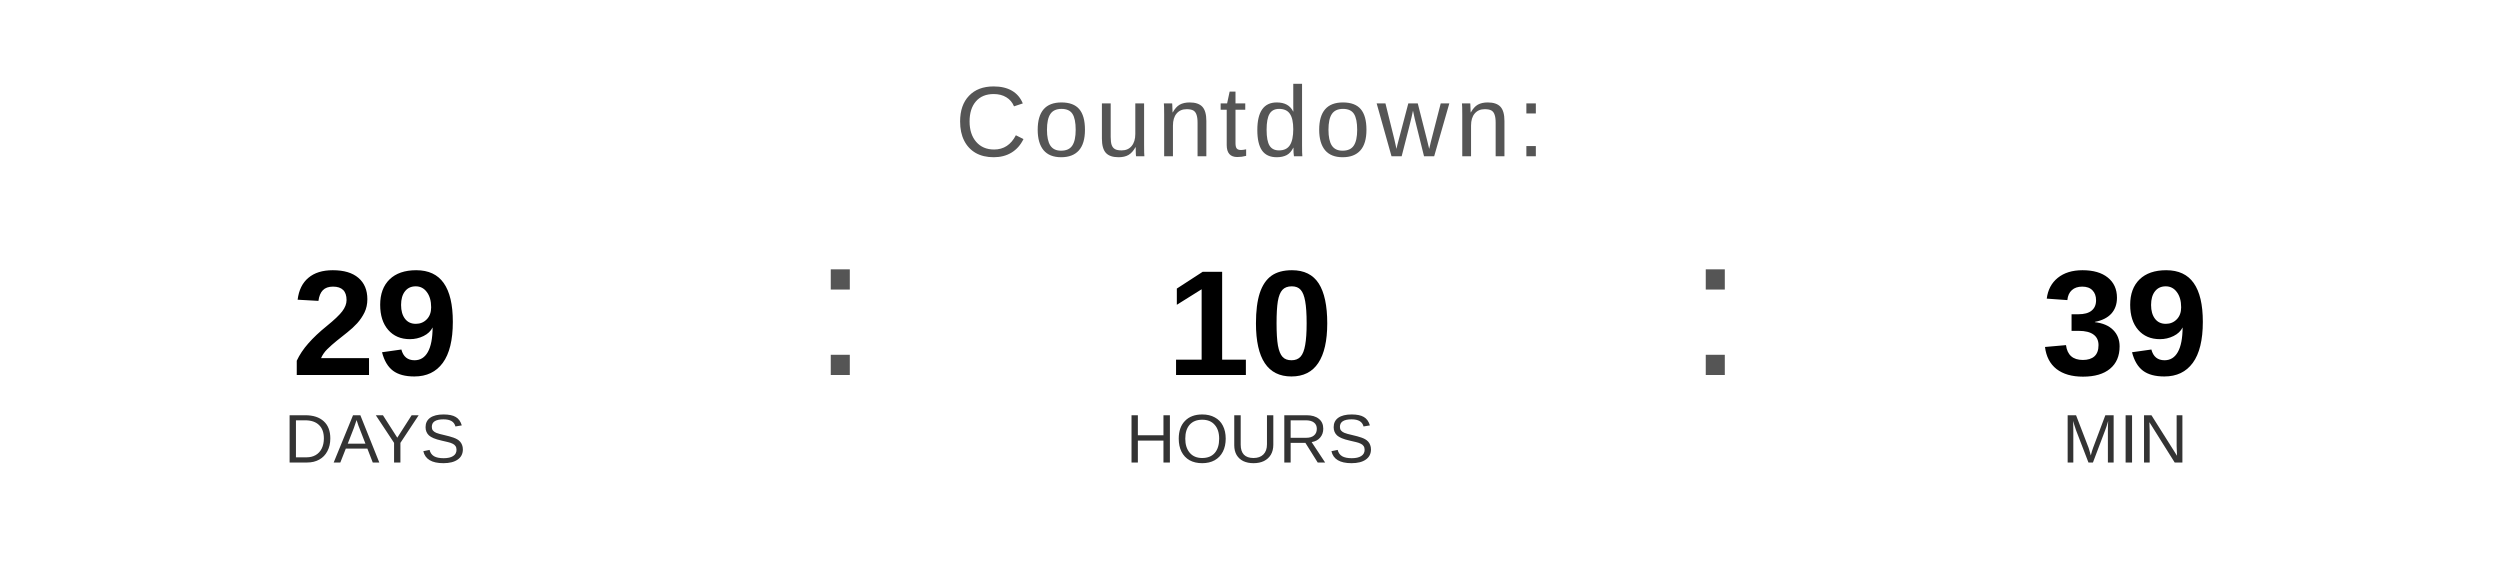
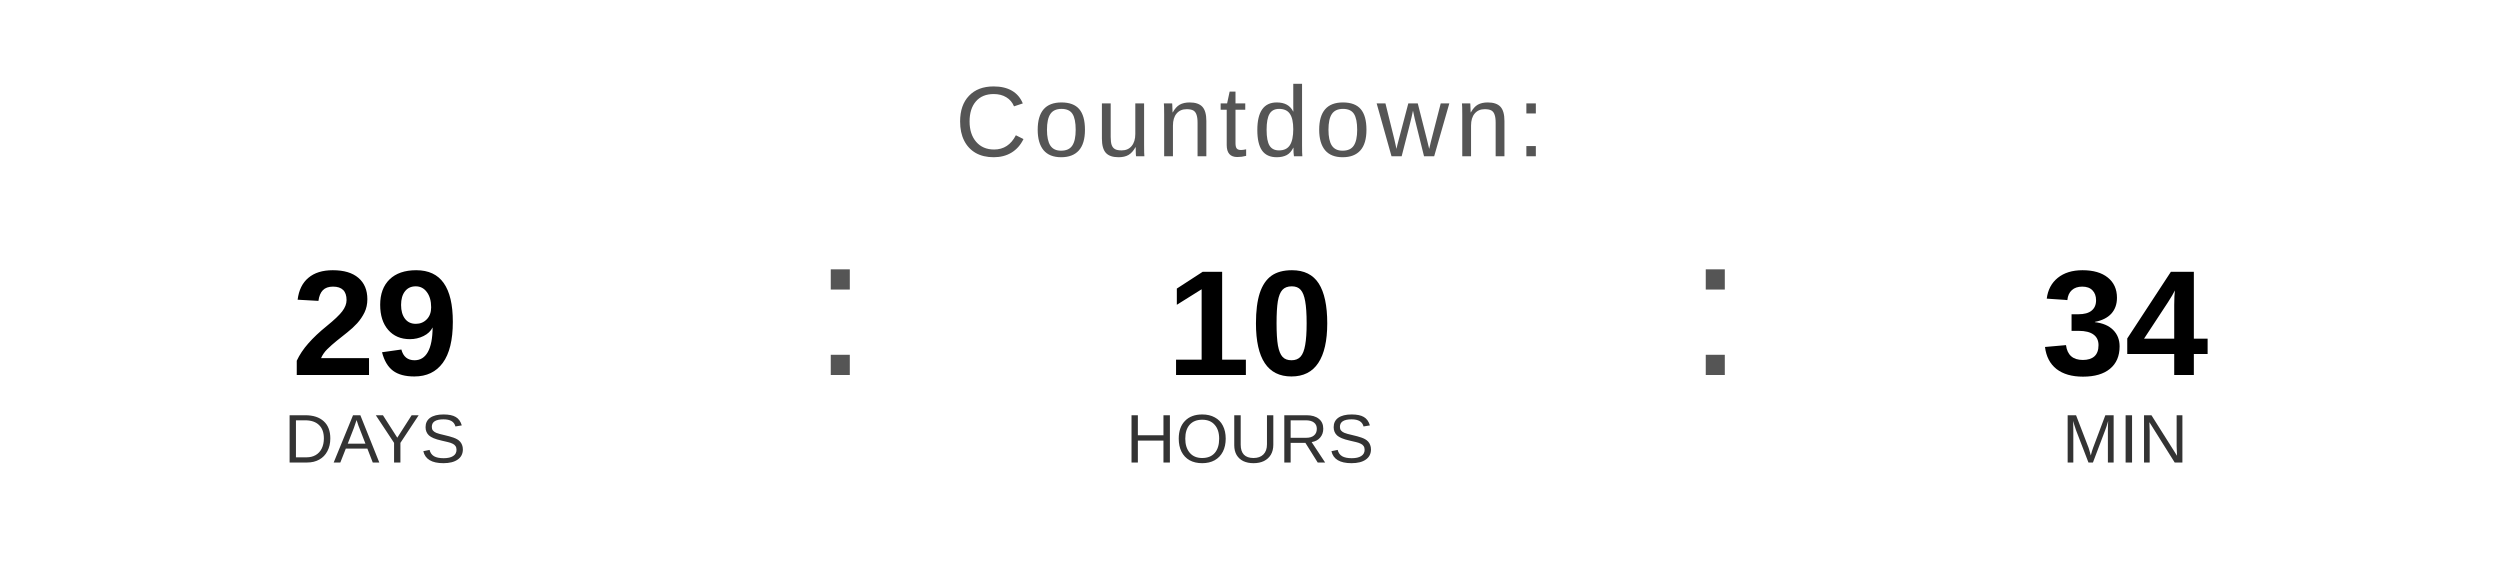
<svg xmlns="http://www.w3.org/2000/svg" width="400" height="90" viewBox="0 0 400 90">
  <text x="200" y="25" font-family="Arial, Helvetica, sans-serif" font-size="16" fill="#555555" text-anchor="middle" letter-spacing="1">
    Countdown:
  </text>
  <text x="60" y="60" font-family="Arial, Helvetica, sans-serif" font-size="24" font-weight="bold" fill="#000000" text-anchor="middle">29</text>
  <text x="60" y="74" font-family="Arial, Helvetica, sans-serif" font-size="11" fill="#333333" text-anchor="middle">DAYS</text>
  <text x="130" y="60" font-family="Arial, sans-serif" font-size="32" fill="#555555">:</text>
  <text x="200" y="60" font-family="Arial, Helvetica, sans-serif" font-size="24" font-weight="bold" fill="#000000" text-anchor="middle">10</text>
  <text x="200" y="74" font-family="Arial, Helvetica, sans-serif" font-size="11" fill="#333333" text-anchor="middle">HOURS</text>
  <text x="270" y="60" font-family="Arial, sans-serif" font-size="32" fill="#555555">:</text>
-   <text x="340" y="60" font-family="Arial, Helvetica, sans-serif" font-size="24" font-weight="bold" fill="#000000" text-anchor="middle">39</text>
+   <text x="340" y="60" font-family="Arial, Helvetica, sans-serif" font-size="24" font-weight="bold" fill="#000000" text-anchor="middle">34</text>
  <text x="340" y="74" font-family="Arial, Helvetica, sans-serif" font-size="11" fill="#333333" text-anchor="middle">MIN</text>
</svg>
